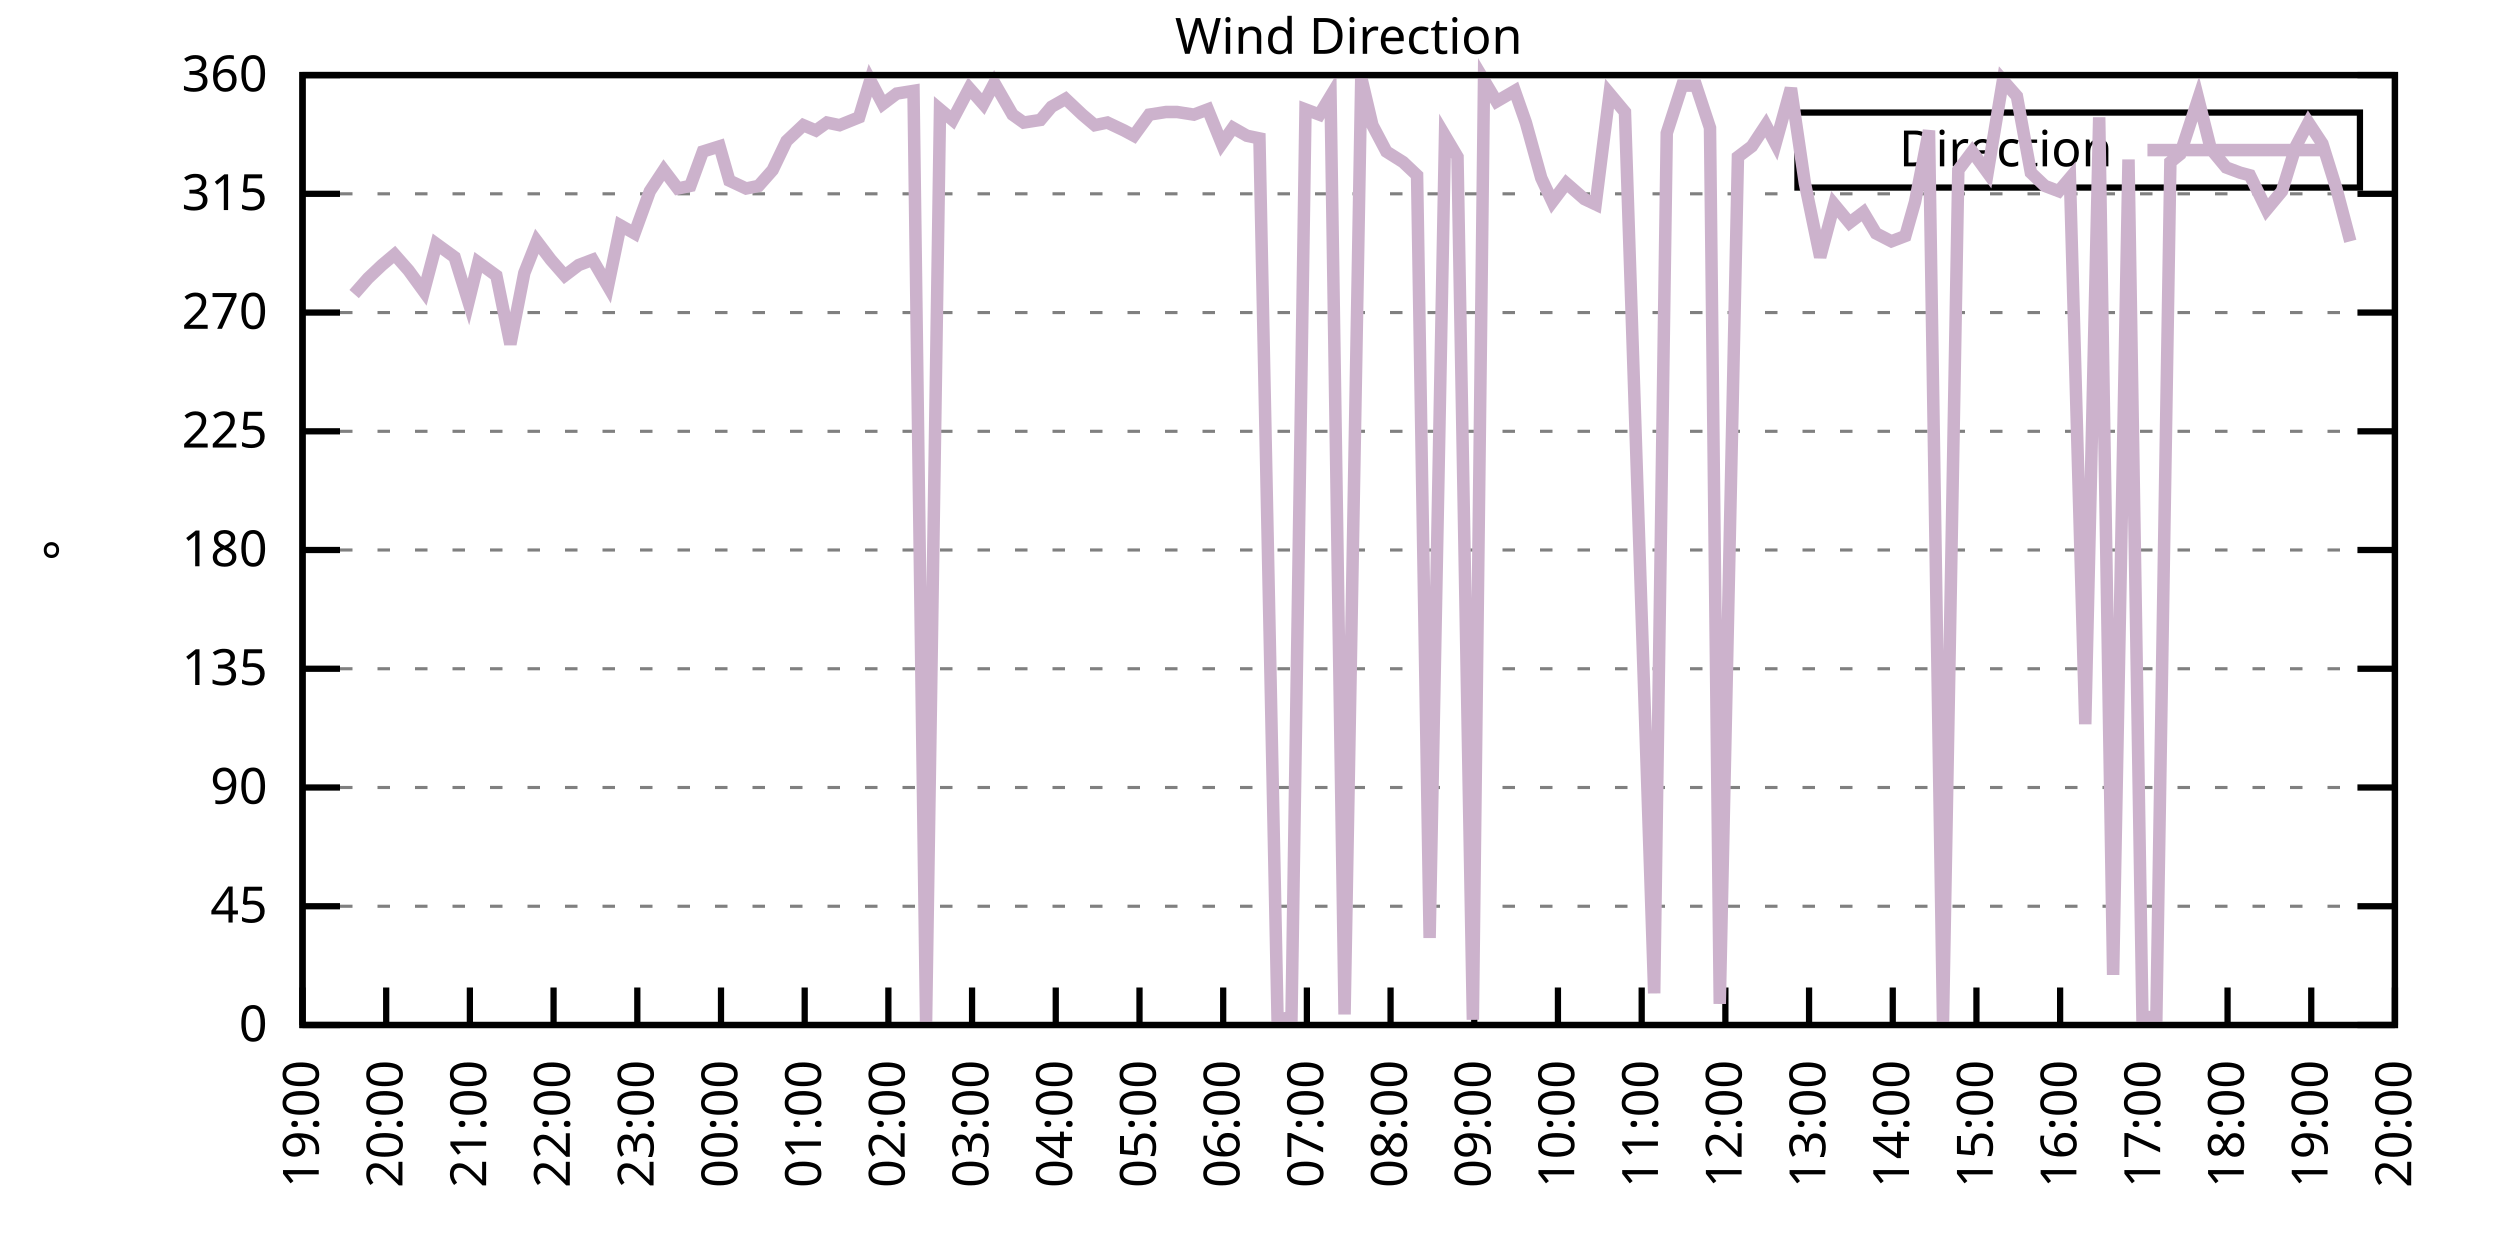
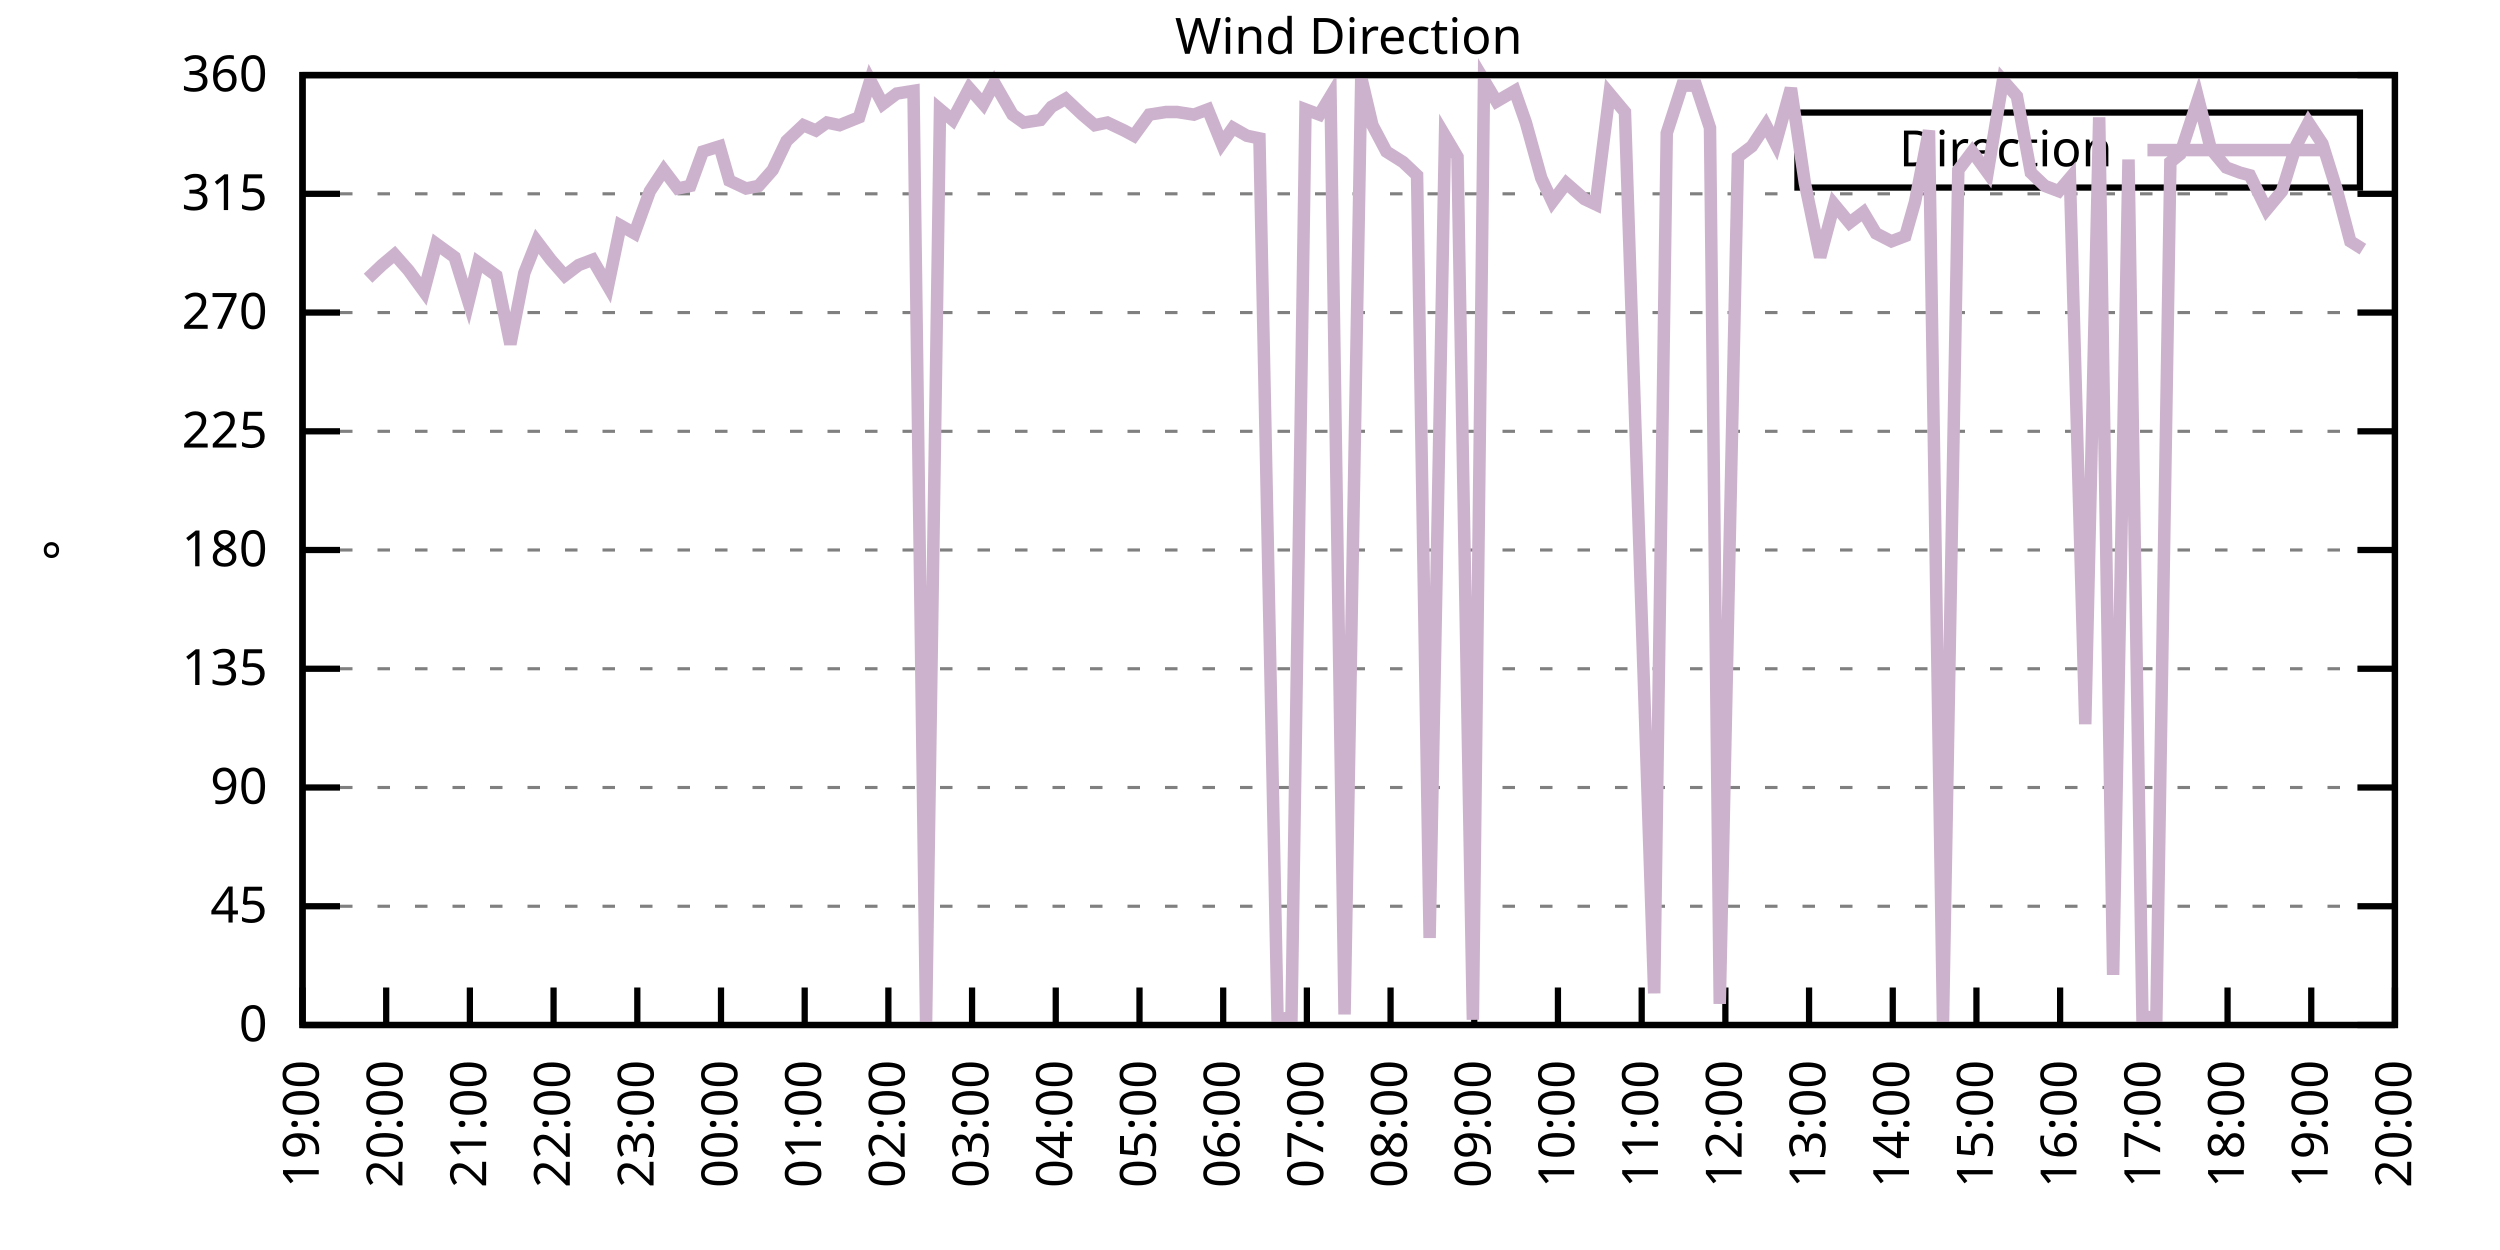
<svg xmlns="http://www.w3.org/2000/svg" xmlns:xlink="http://www.w3.org/1999/xlink" width="400" height="200" viewBox="0 0 400 200">
  <g id="gnuplot_canvas">
    <rect x="0" y="0" width="400" height="200" fill="none" />
    <defs>
      <circle id="gpDot" r="0.5" stroke-width="0.5" stroke="currentColor" />
      <path id="gpPt0" stroke-width="0.333" stroke="currentColor" d="M-1,0 h2 M0,-1 v2" />
      <path id="gpPt1" stroke-width="0.333" stroke="currentColor" d="M-1,-1 L1,1 M1,-1 L-1,1" />
      <path id="gpPt2" stroke-width="0.333" stroke="currentColor" d="M-1,0 L1,0 M0,-1 L0,1 M-1,-1 L1,1 M-1,1 L1,-1" />
      <rect id="gpPt3" stroke-width="0.333" stroke="currentColor" x="-1" y="-1" width="2" height="2" />
      <rect id="gpPt4" stroke-width="0.333" stroke="currentColor" fill="currentColor" x="-1" y="-1" width="2" height="2" />
      <circle id="gpPt5" stroke-width="0.333" stroke="currentColor" cx="0" cy="0" r="1" />
      <use xlink:href="#gpPt5" id="gpPt6" fill="currentColor" stroke="none" />
      <path id="gpPt7" stroke-width="0.333" stroke="currentColor" d="M0,-1.33 L-1.33,0.67 L1.33,0.67 z" />
      <use xlink:href="#gpPt7" id="gpPt8" fill="currentColor" stroke="none" />
      <use xlink:href="#gpPt7" id="gpPt9" stroke="currentColor" transform="rotate(180)" />
      <use xlink:href="#gpPt9" id="gpPt10" fill="currentColor" stroke="none" />
      <use xlink:href="#gpPt3" id="gpPt11" stroke="currentColor" transform="rotate(45)" />
      <use xlink:href="#gpPt11" id="gpPt12" fill="currentColor" stroke="none" />
      <path id="gpPt13" stroke-width="0.333" stroke="currentColor" d="M0,1.330 L1.265,0.411 L0.782,-1.067 L-0.782,-1.076 L-1.265,0.411 z" />
      <use xlink:href="#gpPt13" id="gpPt14" fill="currentColor" stroke="none" />
      <filter id="textbox" filterUnits="objectBoundingBox" x="0" y="0" height="1" width="1">
        <feFlood flood-color="white" flood-opacity="1" result="bgnd" />
        <feComposite in="SourceGraphic" in2="bgnd" operator="atop" />
      </filter>
      <filter id="greybox" filterUnits="objectBoundingBox" x="0" y="0" height="1" width="1">
        <feFlood flood-color="lightgrey" flood-opacity="1" result="grey" />
        <feComposite in="SourceGraphic" in2="grey" operator="atop" />
      </filter>
    </defs>
    <g fill="none" color="white" stroke="currentColor" stroke-width="1.00" stroke-linecap="butt" stroke-linejoin="miter">
</g>
    <g fill="none" color="black" stroke="currentColor" stroke-width="1.00" stroke-linecap="butt" stroke-linejoin="miter">
      <g stroke="none" shape-rendering="crispEdges">
        <polygon fill="rgb(255, 255, 255)" points="48.40,164.00 383.18,164.00 383.18,12.02 48.40,12.02 " />
      </g>
    </g>
    <g fill="none" color="black" stroke="currentColor" stroke-width="1.00" stroke-linecap="butt" stroke-linejoin="miter">
</g>
    <g fill="none" color="black" stroke="black" stroke-width="0.50" stroke-linecap="butt" stroke-linejoin="miter">
</g>
    <g fill="none" color="gray" stroke="currentColor" stroke-width="0.50" stroke-linecap="butt" stroke-linejoin="miter">
      <path stroke="gray" stroke-dasharray="2,4" class="gridline" d="M48.40,164.00 L383.19,164.00  " />
    </g>
    <g fill="none" color="gray" stroke="gray" stroke-width="1.00" stroke-linecap="butt" stroke-linejoin="miter">
</g>
    <g fill="none" color="black" stroke="currentColor" stroke-width="1.00" stroke-linecap="butt" stroke-linejoin="miter">
      <path stroke="black" d="M48.40,164.00 L54.40,164.00 M383.19,164.00 L377.19,164.00  " />
      <g transform="translate(42.80,166.60)" stroke="none" fill="black" font-family="Sans" font-size="8.00" text-anchor="end">
        <text>
          <tspan font-family="Sans"> 0</tspan>
        </text>
      </g>
    </g>
    <g fill="none" color="black" stroke="currentColor" stroke-width="1.00" stroke-linecap="butt" stroke-linejoin="miter">
</g>
    <g fill="none" color="black" stroke="black" stroke-width="0.50" stroke-linecap="butt" stroke-linejoin="miter">
</g>
    <g fill="none" color="gray" stroke="currentColor" stroke-width="0.50" stroke-linecap="butt" stroke-linejoin="miter">
      <path stroke="gray" stroke-dasharray="2,4" class="gridline" d="M48.40,145.00 L383.19,145.00  " />
    </g>
    <g fill="none" color="gray" stroke="gray" stroke-width="1.00" stroke-linecap="butt" stroke-linejoin="miter">
</g>
    <g fill="none" color="black" stroke="currentColor" stroke-width="1.00" stroke-linecap="butt" stroke-linejoin="miter">
      <path stroke="black" d="M48.40,145.00 L54.40,145.00 M383.19,145.00 L377.19,145.00  " />
      <g transform="translate(42.80,147.60)" stroke="none" fill="black" font-family="Sans" font-size="8.00" text-anchor="end">
        <text>
          <tspan font-family="Sans"> 45</tspan>
        </text>
      </g>
    </g>
    <g fill="none" color="black" stroke="currentColor" stroke-width="1.00" stroke-linecap="butt" stroke-linejoin="miter">
</g>
    <g fill="none" color="black" stroke="black" stroke-width="0.50" stroke-linecap="butt" stroke-linejoin="miter">
</g>
    <g fill="none" color="gray" stroke="currentColor" stroke-width="0.50" stroke-linecap="butt" stroke-linejoin="miter">
      <path stroke="gray" stroke-dasharray="2,4" class="gridline" d="M48.40,126.00 L383.19,126.00  " />
    </g>
    <g fill="none" color="gray" stroke="gray" stroke-width="1.00" stroke-linecap="butt" stroke-linejoin="miter">
</g>
    <g fill="none" color="black" stroke="currentColor" stroke-width="1.00" stroke-linecap="butt" stroke-linejoin="miter">
      <path stroke="black" d="M48.40,126.00 L54.40,126.00 M383.19,126.00 L377.19,126.00  " />
      <g transform="translate(42.80,128.60)" stroke="none" fill="black" font-family="Sans" font-size="8.00" text-anchor="end">
        <text>
          <tspan font-family="Sans"> 90</tspan>
        </text>
      </g>
    </g>
    <g fill="none" color="black" stroke="currentColor" stroke-width="1.00" stroke-linecap="butt" stroke-linejoin="miter">
</g>
    <g fill="none" color="black" stroke="black" stroke-width="0.50" stroke-linecap="butt" stroke-linejoin="miter">
</g>
    <g fill="none" color="gray" stroke="currentColor" stroke-width="0.50" stroke-linecap="butt" stroke-linejoin="miter">
      <path stroke="gray" stroke-dasharray="2,4" class="gridline" d="M48.40,107.00 L383.19,107.00  " />
    </g>
    <g fill="none" color="gray" stroke="gray" stroke-width="1.00" stroke-linecap="butt" stroke-linejoin="miter">
</g>
    <g fill="none" color="black" stroke="currentColor" stroke-width="1.00" stroke-linecap="butt" stroke-linejoin="miter">
      <path stroke="black" d="M48.40,107.00 L54.40,107.00 M383.19,107.00 L377.19,107.00  " />
      <g transform="translate(42.80,109.60)" stroke="none" fill="black" font-family="Sans" font-size="8.00" text-anchor="end">
        <text>
          <tspan font-family="Sans"> 135</tspan>
        </text>
      </g>
    </g>
    <g fill="none" color="black" stroke="currentColor" stroke-width="1.00" stroke-linecap="butt" stroke-linejoin="miter">
</g>
    <g fill="none" color="black" stroke="black" stroke-width="0.50" stroke-linecap="butt" stroke-linejoin="miter">
</g>
    <g fill="none" color="gray" stroke="currentColor" stroke-width="0.50" stroke-linecap="butt" stroke-linejoin="miter">
      <path stroke="gray" stroke-dasharray="2,4" class="gridline" d="M48.40,88.00 L383.19,88.00  " />
    </g>
    <g fill="none" color="gray" stroke="gray" stroke-width="1.00" stroke-linecap="butt" stroke-linejoin="miter">
</g>
    <g fill="none" color="black" stroke="currentColor" stroke-width="1.00" stroke-linecap="butt" stroke-linejoin="miter">
      <path stroke="black" d="M48.40,88.00 L54.40,88.00 M383.19,88.00 L377.19,88.00  " />
      <g transform="translate(42.80,90.60)" stroke="none" fill="black" font-family="Sans" font-size="8.00" text-anchor="end">
        <text>
          <tspan font-family="Sans"> 180</tspan>
        </text>
      </g>
    </g>
    <g fill="none" color="black" stroke="currentColor" stroke-width="1.00" stroke-linecap="butt" stroke-linejoin="miter">
</g>
    <g fill="none" color="black" stroke="black" stroke-width="0.50" stroke-linecap="butt" stroke-linejoin="miter">
</g>
    <g fill="none" color="gray" stroke="currentColor" stroke-width="0.50" stroke-linecap="butt" stroke-linejoin="miter">
      <path stroke="gray" stroke-dasharray="2,4" class="gridline" d="M48.40,69.01 L383.19,69.01  " />
    </g>
    <g fill="none" color="gray" stroke="gray" stroke-width="1.00" stroke-linecap="butt" stroke-linejoin="miter">
</g>
    <g fill="none" color="black" stroke="currentColor" stroke-width="1.00" stroke-linecap="butt" stroke-linejoin="miter">
      <path stroke="black" d="M48.40,69.01 L54.40,69.01 M383.19,69.01 L377.19,69.01  " />
      <g transform="translate(42.80,71.61)" stroke="none" fill="black" font-family="Sans" font-size="8.00" text-anchor="end">
        <text>
          <tspan font-family="Sans"> 225</tspan>
        </text>
      </g>
    </g>
    <g fill="none" color="black" stroke="currentColor" stroke-width="1.00" stroke-linecap="butt" stroke-linejoin="miter">
</g>
    <g fill="none" color="black" stroke="black" stroke-width="0.50" stroke-linecap="butt" stroke-linejoin="miter">
</g>
    <g fill="none" color="gray" stroke="currentColor" stroke-width="0.50" stroke-linecap="butt" stroke-linejoin="miter">
      <path stroke="gray" stroke-dasharray="2,4" class="gridline" d="M48.40,50.01 L383.19,50.01  " />
    </g>
    <g fill="none" color="gray" stroke="gray" stroke-width="1.00" stroke-linecap="butt" stroke-linejoin="miter">
</g>
    <g fill="none" color="black" stroke="currentColor" stroke-width="1.00" stroke-linecap="butt" stroke-linejoin="miter">
      <path stroke="black" d="M48.40,50.01 L54.40,50.01 M383.19,50.01 L377.19,50.01  " />
      <g transform="translate(42.80,52.61)" stroke="none" fill="black" font-family="Sans" font-size="8.00" text-anchor="end">
        <text>
          <tspan font-family="Sans"> 270</tspan>
        </text>
      </g>
    </g>
    <g fill="none" color="black" stroke="currentColor" stroke-width="1.00" stroke-linecap="butt" stroke-linejoin="miter">
</g>
    <g fill="none" color="black" stroke="black" stroke-width="0.50" stroke-linecap="butt" stroke-linejoin="miter">
</g>
    <g fill="none" color="gray" stroke="currentColor" stroke-width="0.50" stroke-linecap="butt" stroke-linejoin="miter">
      <path stroke="gray" stroke-dasharray="2,4" class="gridline" d="M48.40,31.01 L383.19,31.01  " />
    </g>
    <g fill="none" color="gray" stroke="gray" stroke-width="1.00" stroke-linecap="butt" stroke-linejoin="miter">
</g>
    <g fill="none" color="black" stroke="currentColor" stroke-width="1.00" stroke-linecap="butt" stroke-linejoin="miter">
      <path stroke="black" d="M48.40,31.01 L54.40,31.01 M383.19,31.01 L377.19,31.01  " />
      <g transform="translate(42.80,33.61)" stroke="none" fill="black" font-family="Sans" font-size="8.00" text-anchor="end">
        <text>
          <tspan font-family="Sans"> 315</tspan>
        </text>
      </g>
    </g>
    <g fill="none" color="black" stroke="currentColor" stroke-width="1.00" stroke-linecap="butt" stroke-linejoin="miter">
</g>
    <g fill="none" color="black" stroke="black" stroke-width="0.50" stroke-linecap="butt" stroke-linejoin="miter">
</g>
    <g fill="none" color="gray" stroke="currentColor" stroke-width="0.50" stroke-linecap="butt" stroke-linejoin="miter">
      <path stroke="gray" stroke-dasharray="2,4" class="gridline" d="M48.40,12.01 L383.19,12.01  " />
    </g>
    <g fill="none" color="gray" stroke="gray" stroke-width="1.00" stroke-linecap="butt" stroke-linejoin="miter">
</g>
    <g fill="none" color="black" stroke="currentColor" stroke-width="1.00" stroke-linecap="butt" stroke-linejoin="miter">
      <path stroke="black" d="M48.40,12.01 L54.40,12.01 M383.19,12.01 L377.19,12.01  " />
      <g transform="translate(42.80,14.61)" stroke="none" fill="black" font-family="Sans" font-size="8.00" text-anchor="end">
        <text>
          <tspan font-family="Sans"> 360</tspan>
        </text>
      </g>
    </g>
    <g fill="none" color="black" stroke="currentColor" stroke-width="1.00" stroke-linecap="butt" stroke-linejoin="miter">
      <path stroke="black" d="M48.40,164.00 L48.40,158.00  " />
      <g transform="translate(51.00,169.60) rotate(270.00)" stroke="none" fill="black" font-family="Sans" font-size="8.00" text-anchor="end">
        <text>
          <tspan font-family="Sans">19:00</tspan>
        </text>
      </g>
    </g>
    <g fill="none" color="black" stroke="currentColor" stroke-width="1.00" stroke-linecap="butt" stroke-linejoin="miter">
      <path stroke="black" d="M61.79,164.00 L61.79,158.00  " />
      <g transform="translate(64.39,169.60) rotate(270.00)" stroke="none" fill="black" font-family="Sans" font-size="8.00" text-anchor="end">
        <text>
          <tspan font-family="Sans">20:00</tspan>
        </text>
      </g>
    </g>
    <g fill="none" color="black" stroke="currentColor" stroke-width="1.00" stroke-linecap="butt" stroke-linejoin="miter">
      <path stroke="black" d="M75.18,164.00 L75.18,158.00  " />
      <g transform="translate(77.78,169.60) rotate(270.00)" stroke="none" fill="black" font-family="Sans" font-size="8.00" text-anchor="end">
        <text>
          <tspan font-family="Sans">21:00</tspan>
        </text>
      </g>
    </g>
    <g fill="none" color="black" stroke="currentColor" stroke-width="1.00" stroke-linecap="butt" stroke-linejoin="miter">
      <path stroke="black" d="M88.57,164.00 L88.57,158.00  " />
      <g transform="translate(91.17,169.60) rotate(270.00)" stroke="none" fill="black" font-family="Sans" font-size="8.00" text-anchor="end">
        <text>
          <tspan font-family="Sans">22:00</tspan>
        </text>
      </g>
    </g>
    <g fill="none" color="black" stroke="currentColor" stroke-width="1.00" stroke-linecap="butt" stroke-linejoin="miter">
      <path stroke="black" d="M101.97,164.00 L101.97,158.00  " />
      <g transform="translate(104.57,169.60) rotate(270.00)" stroke="none" fill="black" font-family="Sans" font-size="8.00" text-anchor="end">
        <text>
          <tspan font-family="Sans">23:00</tspan>
        </text>
      </g>
    </g>
    <g fill="none" color="black" stroke="currentColor" stroke-width="1.00" stroke-linecap="butt" stroke-linejoin="miter">
      <path stroke="black" d="M115.36,164.00 L115.36,158.00  " />
      <g transform="translate(117.96,169.60) rotate(270.00)" stroke="none" fill="black" font-family="Sans" font-size="8.00" text-anchor="end">
        <text>
          <tspan font-family="Sans">00:00</tspan>
        </text>
      </g>
    </g>
    <g fill="none" color="black" stroke="currentColor" stroke-width="1.00" stroke-linecap="butt" stroke-linejoin="miter">
      <path stroke="black" d="M128.75,164.00 L128.75,158.00  " />
      <g transform="translate(131.35,169.60) rotate(270.00)" stroke="none" fill="black" font-family="Sans" font-size="8.00" text-anchor="end">
        <text>
          <tspan font-family="Sans">01:00</tspan>
        </text>
      </g>
    </g>
    <g fill="none" color="black" stroke="currentColor" stroke-width="1.00" stroke-linecap="butt" stroke-linejoin="miter">
      <path stroke="black" d="M142.14,164.00 L142.14,158.00  " />
      <g transform="translate(144.74,169.60) rotate(270.00)" stroke="none" fill="black" font-family="Sans" font-size="8.00" text-anchor="end">
        <text>
          <tspan font-family="Sans">02:00</tspan>
        </text>
      </g>
    </g>
    <g fill="none" color="black" stroke="currentColor" stroke-width="1.00" stroke-linecap="butt" stroke-linejoin="miter">
      <path stroke="black" d="M155.53,164.00 L155.53,158.00  " />
      <g transform="translate(158.13,169.60) rotate(270.00)" stroke="none" fill="black" font-family="Sans" font-size="8.00" text-anchor="end">
        <text>
          <tspan font-family="Sans">03:00</tspan>
        </text>
      </g>
    </g>
    <g fill="none" color="black" stroke="currentColor" stroke-width="1.00" stroke-linecap="butt" stroke-linejoin="miter">
      <path stroke="black" d="M168.92,164.00 L168.92,158.00  " />
      <g transform="translate(171.52,169.60) rotate(270.00)" stroke="none" fill="black" font-family="Sans" font-size="8.00" text-anchor="end">
        <text>
          <tspan font-family="Sans">04:00</tspan>
        </text>
      </g>
    </g>
    <g fill="none" color="black" stroke="currentColor" stroke-width="1.00" stroke-linecap="butt" stroke-linejoin="miter">
      <path stroke="black" d="M182.32,164.00 L182.32,158.00  " />
      <g transform="translate(184.92,169.60) rotate(270.00)" stroke="none" fill="black" font-family="Sans" font-size="8.00" text-anchor="end">
        <text>
          <tspan font-family="Sans">05:00</tspan>
        </text>
      </g>
    </g>
    <g fill="none" color="black" stroke="currentColor" stroke-width="1.00" stroke-linecap="butt" stroke-linejoin="miter">
      <path stroke="black" d="M195.71,164.00 L195.71,158.00  " />
      <g transform="translate(198.31,169.60) rotate(270.00)" stroke="none" fill="black" font-family="Sans" font-size="8.00" text-anchor="end">
        <text>
          <tspan font-family="Sans">06:00</tspan>
        </text>
      </g>
    </g>
    <g fill="none" color="black" stroke="currentColor" stroke-width="1.00" stroke-linecap="butt" stroke-linejoin="miter">
      <path stroke="black" d="M209.10,164.00 L209.10,158.00  " />
      <g transform="translate(211.70,169.60) rotate(270.00)" stroke="none" fill="black" font-family="Sans" font-size="8.00" text-anchor="end">
        <text>
          <tspan font-family="Sans">07:00</tspan>
        </text>
      </g>
    </g>
    <g fill="none" color="black" stroke="currentColor" stroke-width="1.00" stroke-linecap="butt" stroke-linejoin="miter">
      <path stroke="black" d="M222.49,164.00 L222.49,158.00  " />
      <g transform="translate(225.09,169.60) rotate(270.00)" stroke="none" fill="black" font-family="Sans" font-size="8.00" text-anchor="end">
        <text>
          <tspan font-family="Sans">08:00</tspan>
        </text>
      </g>
    </g>
    <g fill="none" color="black" stroke="currentColor" stroke-width="1.00" stroke-linecap="butt" stroke-linejoin="miter">
      <path stroke="black" d="M235.88,164.00 L235.88,158.00  " />
      <g transform="translate(238.48,169.60) rotate(270.00)" stroke="none" fill="black" font-family="Sans" font-size="8.00" text-anchor="end">
        <text>
          <tspan font-family="Sans">09:00</tspan>
        </text>
      </g>
    </g>
    <g fill="none" color="black" stroke="currentColor" stroke-width="1.00" stroke-linecap="butt" stroke-linejoin="miter">
      <path stroke="black" d="M249.27,164.00 L249.27,158.00  " />
      <g transform="translate(251.87,169.60) rotate(270.00)" stroke="none" fill="black" font-family="Sans" font-size="8.00" text-anchor="end">
        <text>
          <tspan font-family="Sans">10:00</tspan>
        </text>
      </g>
    </g>
    <g fill="none" color="black" stroke="currentColor" stroke-width="1.00" stroke-linecap="butt" stroke-linejoin="miter">
      <path stroke="black" d="M262.67,164.00 L262.67,158.00  " />
      <g transform="translate(265.27,169.60) rotate(270.00)" stroke="none" fill="black" font-family="Sans" font-size="8.00" text-anchor="end">
        <text>
          <tspan font-family="Sans">11:00</tspan>
        </text>
      </g>
    </g>
    <g fill="none" color="black" stroke="currentColor" stroke-width="1.00" stroke-linecap="butt" stroke-linejoin="miter">
      <path stroke="black" d="M276.06,164.00 L276.06,158.00  " />
      <g transform="translate(278.66,169.60) rotate(270.00)" stroke="none" fill="black" font-family="Sans" font-size="8.00" text-anchor="end">
        <text>
          <tspan font-family="Sans">12:00</tspan>
        </text>
      </g>
    </g>
    <g fill="none" color="black" stroke="currentColor" stroke-width="1.00" stroke-linecap="butt" stroke-linejoin="miter">
      <path stroke="black" d="M289.45,164.00 L289.45,158.00  " />
      <g transform="translate(292.05,169.60) rotate(270.00)" stroke="none" fill="black" font-family="Sans" font-size="8.00" text-anchor="end">
        <text>
          <tspan font-family="Sans">13:00</tspan>
        </text>
      </g>
    </g>
    <g fill="none" color="black" stroke="currentColor" stroke-width="1.00" stroke-linecap="butt" stroke-linejoin="miter">
      <path stroke="black" d="M302.84,164.00 L302.84,158.00  " />
      <g transform="translate(305.44,169.60) rotate(270.00)" stroke="none" fill="black" font-family="Sans" font-size="8.00" text-anchor="end">
        <text>
          <tspan font-family="Sans">14:00</tspan>
        </text>
      </g>
    </g>
    <g fill="none" color="black" stroke="currentColor" stroke-width="1.00" stroke-linecap="butt" stroke-linejoin="miter">
      <path stroke="black" d="M316.23,164.00 L316.23,158.00  " />
      <g transform="translate(318.83,169.60) rotate(270.00)" stroke="none" fill="black" font-family="Sans" font-size="8.00" text-anchor="end">
        <text>
          <tspan font-family="Sans">15:00</tspan>
        </text>
      </g>
    </g>
    <g fill="none" color="black" stroke="currentColor" stroke-width="1.00" stroke-linecap="butt" stroke-linejoin="miter">
      <path stroke="black" d="M329.62,164.00 L329.62,158.00  " />
      <g transform="translate(332.22,169.60) rotate(270.00)" stroke="none" fill="black" font-family="Sans" font-size="8.00" text-anchor="end">
        <text>
          <tspan font-family="Sans">16:00</tspan>
        </text>
      </g>
    </g>
    <g fill="none" color="black" stroke="currentColor" stroke-width="1.00" stroke-linecap="butt" stroke-linejoin="miter">
      <path stroke="black" d="M343.02,164.00 L343.02,158.00  " />
      <g transform="translate(345.62,169.60) rotate(270.00)" stroke="none" fill="black" font-family="Sans" font-size="8.00" text-anchor="end">
        <text>
          <tspan font-family="Sans">17:00</tspan>
        </text>
      </g>
    </g>
    <g fill="none" color="black" stroke="currentColor" stroke-width="1.00" stroke-linecap="butt" stroke-linejoin="miter">
      <path stroke="black" d="M356.41,164.00 L356.41,158.00  " />
      <g transform="translate(359.01,169.60) rotate(270.00)" stroke="none" fill="black" font-family="Sans" font-size="8.00" text-anchor="end">
        <text>
          <tspan font-family="Sans">18:00</tspan>
        </text>
      </g>
    </g>
    <g fill="none" color="black" stroke="currentColor" stroke-width="1.00" stroke-linecap="butt" stroke-linejoin="miter">
      <path stroke="black" d="M369.80,164.00 L369.80,158.00  " />
      <g transform="translate(372.40,169.60) rotate(270.00)" stroke="none" fill="black" font-family="Sans" font-size="8.00" text-anchor="end">
        <text>
          <tspan font-family="Sans">19:00</tspan>
        </text>
      </g>
    </g>
    <g fill="none" color="black" stroke="currentColor" stroke-width="1.00" stroke-linecap="butt" stroke-linejoin="miter">
      <path stroke="black" d="M383.19,164.00 L383.19,158.00  " />
      <g transform="translate(385.79,169.60) rotate(270.00)" stroke="none" fill="black" font-family="Sans" font-size="8.00" text-anchor="end">
        <text>
          <tspan font-family="Sans">20:00</tspan>
        </text>
      </g>
    </g>
    <g fill="none" color="black" stroke="currentColor" stroke-width="1.00" stroke-linecap="butt" stroke-linejoin="miter">
</g>
    <g fill="none" color="black" stroke="currentColor" stroke-width="1.00" stroke-linecap="butt" stroke-linejoin="miter">
      <path stroke="black" d="M48.40,12.01 L48.40,164.00 L383.19,164.00 L383.19,12.01 L48.40,12.01 Z  " />
    </g>
    <g fill="none" color="black" stroke="currentColor" stroke-width="1.00" stroke-linecap="butt" stroke-linejoin="miter">
</g>
    <g fill="none" color="black" stroke="currentColor" stroke-width="1.00" stroke-linecap="butt" stroke-linejoin="miter">
      <path stroke="black" d="M287.59,30.01 L287.59,18.01 L377.59,18.01 L377.59,30.01 L287.59,30.01 Z  " />
    </g>
    <g id="Wind_direction_plot_1">
      <g fill="none" color="white" stroke="black" stroke-width="2.00" stroke-linecap="butt" stroke-linejoin="miter">
</g>
      <g fill="none" color="black" stroke="currentColor" stroke-width="2.00" stroke-linecap="butt" stroke-linejoin="miter">
        <g transform="translate(337.99,26.61)" stroke="none" fill="black" font-family="Sans" font-size="8.00" text-anchor="end">
          <text>
            <tspan font-family="Sans">Direction</tspan>
          </text>
        </g>
      </g>
      <g fill="none" color="black" stroke="currentColor" stroke-width="2.00" stroke-linecap="butt" stroke-linejoin="miter">
-         <path stroke="rgb(204, 178, 204)" d="M343.59,24.01 L371.99,24.01 M56.66,47.05 L58.89,44.52 L61.12,42.41 L63.13,40.72 L65.36,43.25 L67.82,46.63   L69.83,39.03 L72.73,41.14 L74.96,48.32 L76.52,41.99 L79.42,44.10 L81.66,55.07 L83.89,43.67 L85.90,38.61   L88.13,41.56 L90.36,44.10 L92.59,42.41 L94.82,41.56 L97.28,45.79 L99.29,36.08 L101.52,37.34 L103.98,30.59   L106.21,27.21 L108.44,30.16 L110.45,29.74 L112.46,24.25 L115.13,23.41 L116.70,28.90 L119.38,30.16 L121.38,29.74   L123.62,27.21 L125.85,22.56 L128.53,20.03 L130.54,20.88 L132.32,19.61 L134.33,20.03 L137.45,18.77 L139.24,12.85   L141.25,16.65 L143.48,14.97 L146.16,14.54 L148.17,163.58 L150.40,17.50 L152.41,19.19 L155.09,14.12 L157.32,16.65   L159.10,13.28 L162.01,18.34 L163.79,19.61 L166.47,19.19 L168.25,17.08 L170.49,15.81 L173.17,18.34 L175.17,20.03   L177.18,19.61 L179.86,20.88 L181.42,21.72 L183.88,18.34 L186.56,17.92 L188.34,17.92 L191.02,18.34 L193.25,17.50   L195.48,22.99 L197.27,20.45 L199.50,21.72 L201.51,22.14 L204.41,163.16 L206.64,162.73 L208.88,17.50 L211.11,18.34   L212.89,15.39 L215.13,162.31 L217.80,12.43 L219.59,20.03 L221.82,24.25 L224.50,25.94 L226.73,28.05 L228.74,150.07   L231.20,21.72 L233.20,25.10 L235.66,163.16 L237.44,12.85 L239.45,16.23 L242.36,14.54 L244.14,19.61 L246.60,28.48   L248.38,32.28 L250.61,29.32 L253.51,31.85 L255.30,32.70 L257.53,14.97 L259.99,17.92 L264.67,158.93 L266.68,21.30   L269.14,13.70 L271.37,13.70 L273.60,20.45 L275.16,160.62 L278.07,25.10 L280.30,23.41 L282.53,20.03 L284.09,22.99   L286.55,14.12 L288.78,29.32 L291.23,41.14 L293.47,32.70 L295.92,35.65 L298.15,33.96 L300.16,37.34 L302.62,38.61   L304.85,37.76 L306.41,32.28 L308.64,20.88 L310.88,163.58 L313.33,27.21 L315.56,24.25 L318.02,27.63 L320.47,12.85   L322.70,15.39 L324.94,27.63 L327.17,29.74 L329.40,30.59 L331.19,28.48 L333.64,115.87 L335.87,18.77 L338.10,155.98   L340.56,25.52 L342.79,162.73 L345.02,162.73 L347.26,25.94 L348.82,24.68 L351.72,15.81 L353.73,23.83 L356.18,26.79   L358.42,27.63 L359.98,28.05 L362.66,33.54 L365.11,30.59 L367.34,23.41 L369.35,19.61 L371.58,22.99 L373.82,30.16   L376.05,38.61  " />
+         <path stroke="rgb(204, 178, 204)" d="M343.59,24.01 L371.99,24.01 M58.89,44.52 L61.12,42.41 L63.13,40.72 L65.36,43.25 L67.82,46.63 L69.83,39.03   L72.73,41.14 L74.96,48.32 L76.52,41.99 L79.42,44.10 L81.66,55.07 L83.89,43.67 L85.90,38.61 L88.13,41.56   L90.36,44.10 L92.59,42.41 L94.82,41.56 L97.28,45.79 L99.29,36.08 L101.52,37.34 L103.98,30.59 L106.21,27.21   L108.44,30.16 L110.45,29.74 L112.46,24.25 L115.13,23.41 L116.70,28.90 L119.38,30.16 L121.38,29.74 L123.62,27.21   L125.85,22.56 L128.53,20.03 L130.54,20.88 L132.32,19.61 L134.33,20.03 L137.45,18.77 L139.24,12.85 L141.25,16.65   L143.48,14.97 L146.16,14.54 L148.17,163.58 L150.40,17.50 L152.41,19.19 L155.09,14.12 L157.32,16.65 L159.10,13.28   L162.01,18.34 L163.79,19.61 L166.47,19.19 L168.25,17.08 L170.49,15.81 L173.17,18.34 L175.17,20.03 L177.18,19.61   L179.86,20.88 L181.42,21.72 L183.88,18.34 L186.56,17.92 L188.34,17.92 L191.02,18.34 L193.25,17.50 L195.48,22.99   L197.27,20.45 L199.50,21.72 L201.51,22.14 L204.41,163.16 L206.64,162.73 L208.88,17.50 L211.11,18.34 L212.89,15.39   L215.13,162.31 L217.80,12.43 L219.59,20.03 L221.82,24.25 L224.50,25.94 L226.73,28.05 L228.74,150.07 L231.20,21.72   L233.20,25.10 L235.66,163.16 L237.44,12.85 L239.45,16.23 L242.36,14.54 L244.14,19.61 L246.60,28.48 L248.38,32.28   L250.61,29.32 L253.51,31.85 L255.30,32.70 L257.53,14.97 L259.99,17.92 L264.67,158.93 L266.68,21.30 L269.14,13.70   L271.37,13.70 L273.60,20.45 L275.16,160.62 L278.07,25.10 L280.30,23.41 L282.53,20.03 L284.09,22.99 L286.55,14.12   L288.78,29.32 L291.23,41.14 L293.47,32.70 L295.92,35.65 L298.15,33.96 L300.16,37.34 L302.62,38.61 L304.85,37.76   L306.41,32.28 L308.64,20.88 L310.88,163.58 L313.33,27.21 L315.56,24.25 L318.02,27.63 L320.47,12.85 L322.70,15.39   L324.94,27.63 L327.17,29.74 L329.40,30.59 L331.19,28.48 L333.64,115.87 L335.87,18.77 L338.10,155.98 L340.56,25.52   L342.79,162.73 L345.02,162.73 L347.26,25.94 L348.82,24.68 L351.72,15.81 L353.73,23.83 L356.18,26.79 L358.42,27.63   L359.98,28.05 L362.66,33.54 L365.11,30.59 L367.34,23.41 L369.35,19.61 L371.58,22.99 L373.82,30.16 L376.05,38.61   L378.06,39.87  " />
      </g>
    </g>
    <g fill="none" color="black" stroke="currentColor" stroke-width="2.00" stroke-linecap="butt" stroke-linejoin="miter">
</g>
    <g fill="none" color="black" stroke="black" stroke-width="1.00" stroke-linecap="butt" stroke-linejoin="miter">
</g>
    <g fill="none" color="black" stroke="currentColor" stroke-width="1.00" stroke-linecap="butt" stroke-linejoin="miter">
      <path stroke="black" d="M48.40,12.01 L48.40,164.00 L383.19,164.00 L383.19,12.01 L48.40,12.01 Z  " />
      <g transform="translate(12.80,88.01) rotate(270.00)" stroke="none" fill="black" font-family="Sans" font-size="8.00" text-anchor="middle">
        <text>
          <tspan font-family="Sans">°</tspan>
        </text>
      </g>
    </g>
    <g fill="none" color="black" stroke="currentColor" stroke-width="1.00" stroke-linecap="butt" stroke-linejoin="miter">
</g>
    <g fill="none" color="black" stroke="currentColor" stroke-width="1.00" stroke-linecap="butt" stroke-linejoin="miter">
      <g transform="translate(215.79,8.61)" stroke="none" fill="black" font-family="Sans" font-size="8.00" text-anchor="middle">
        <text>
          <tspan font-family="Sans">Wind Direction</tspan>
        </text>
      </g>
    </g>
    <g fill="none" color="black" stroke="currentColor" stroke-width="1.00" stroke-linecap="butt" stroke-linejoin="miter">
</g>
  </g>
</svg>
